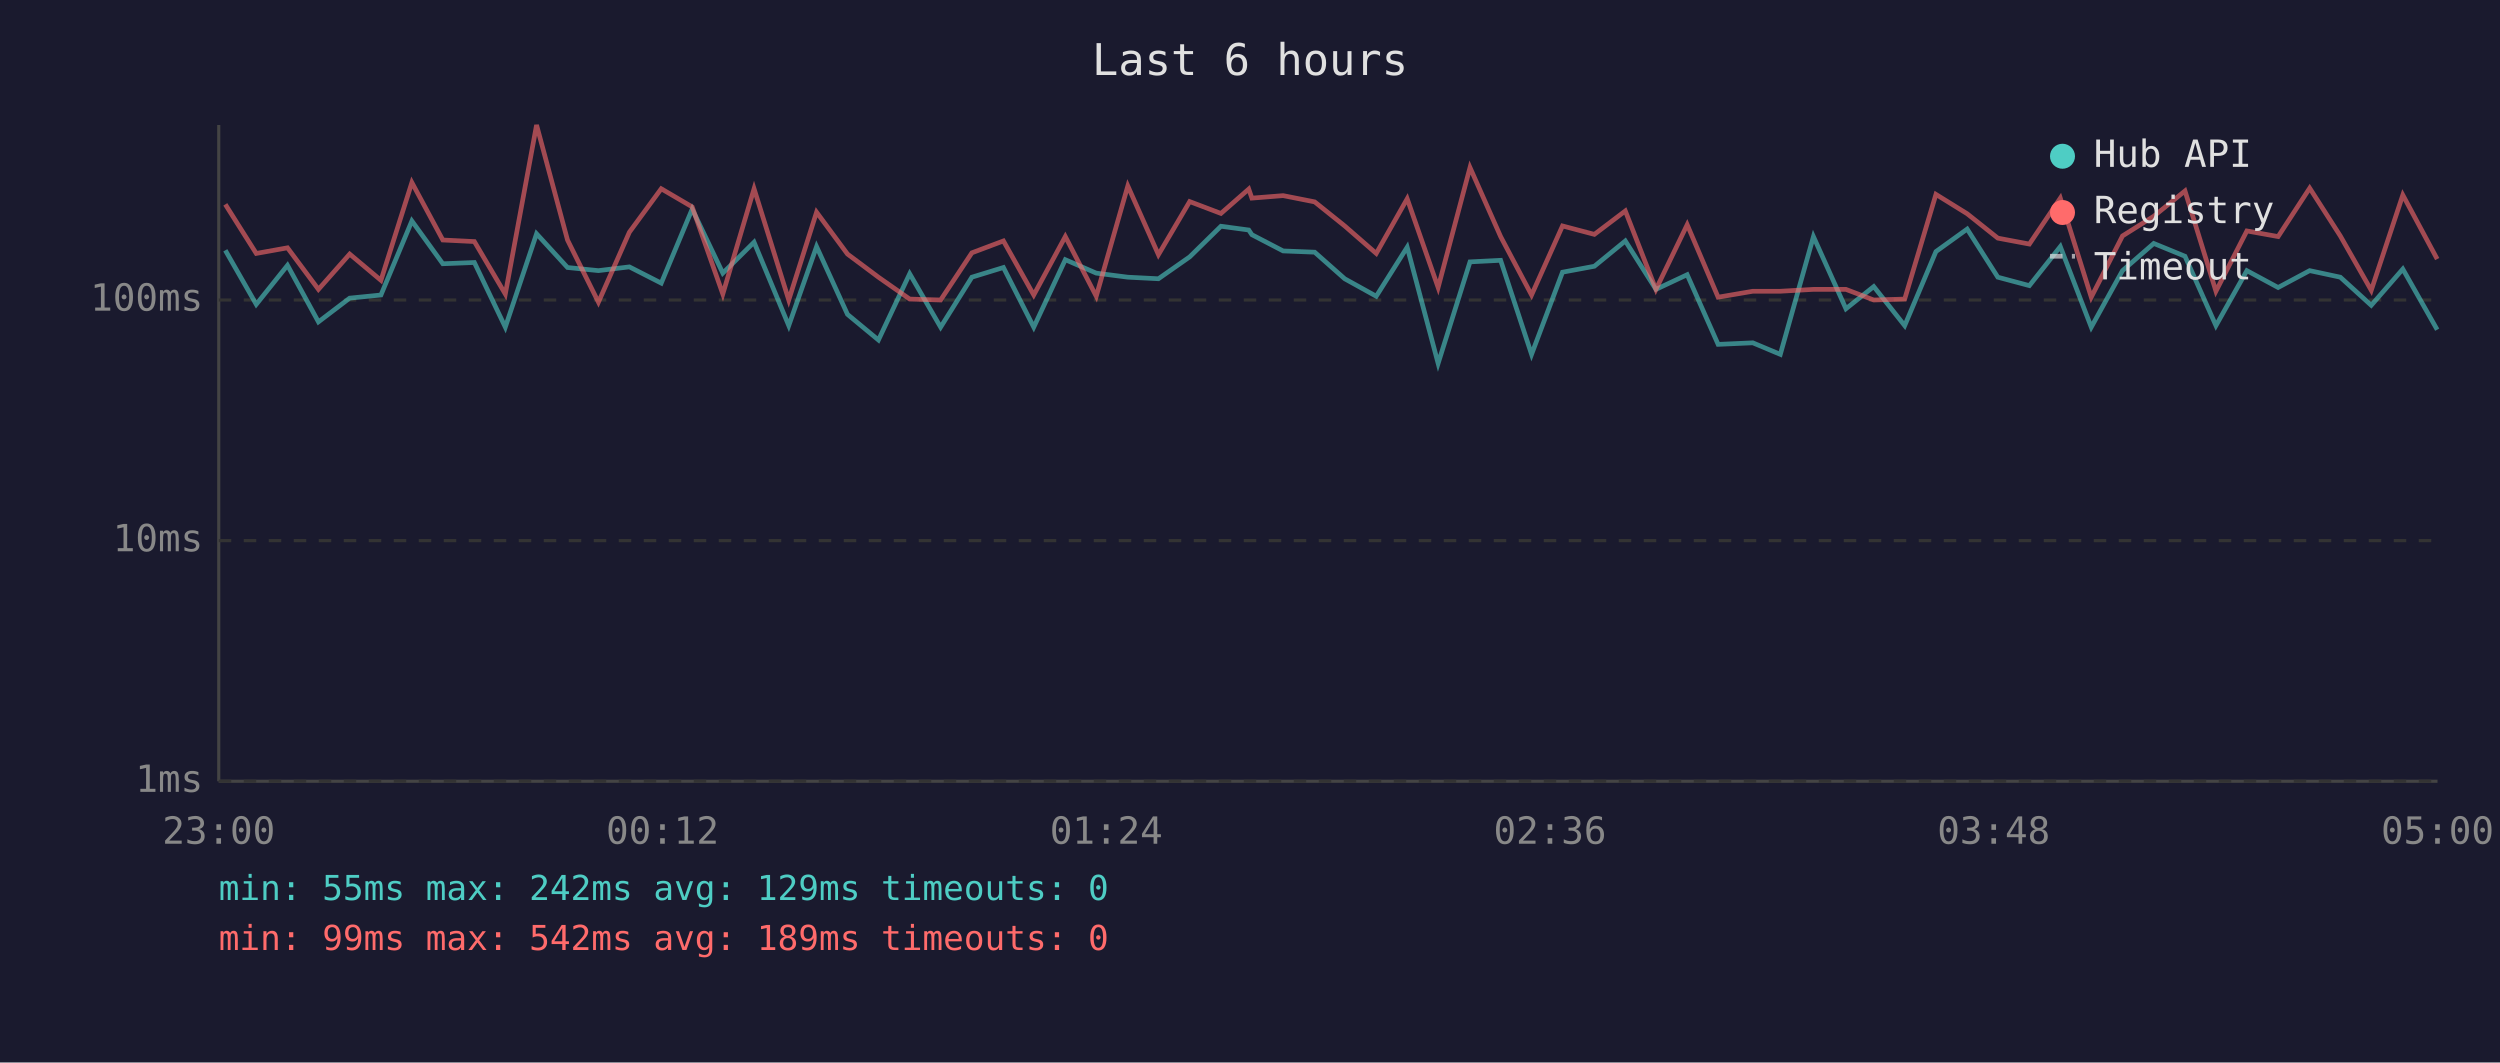
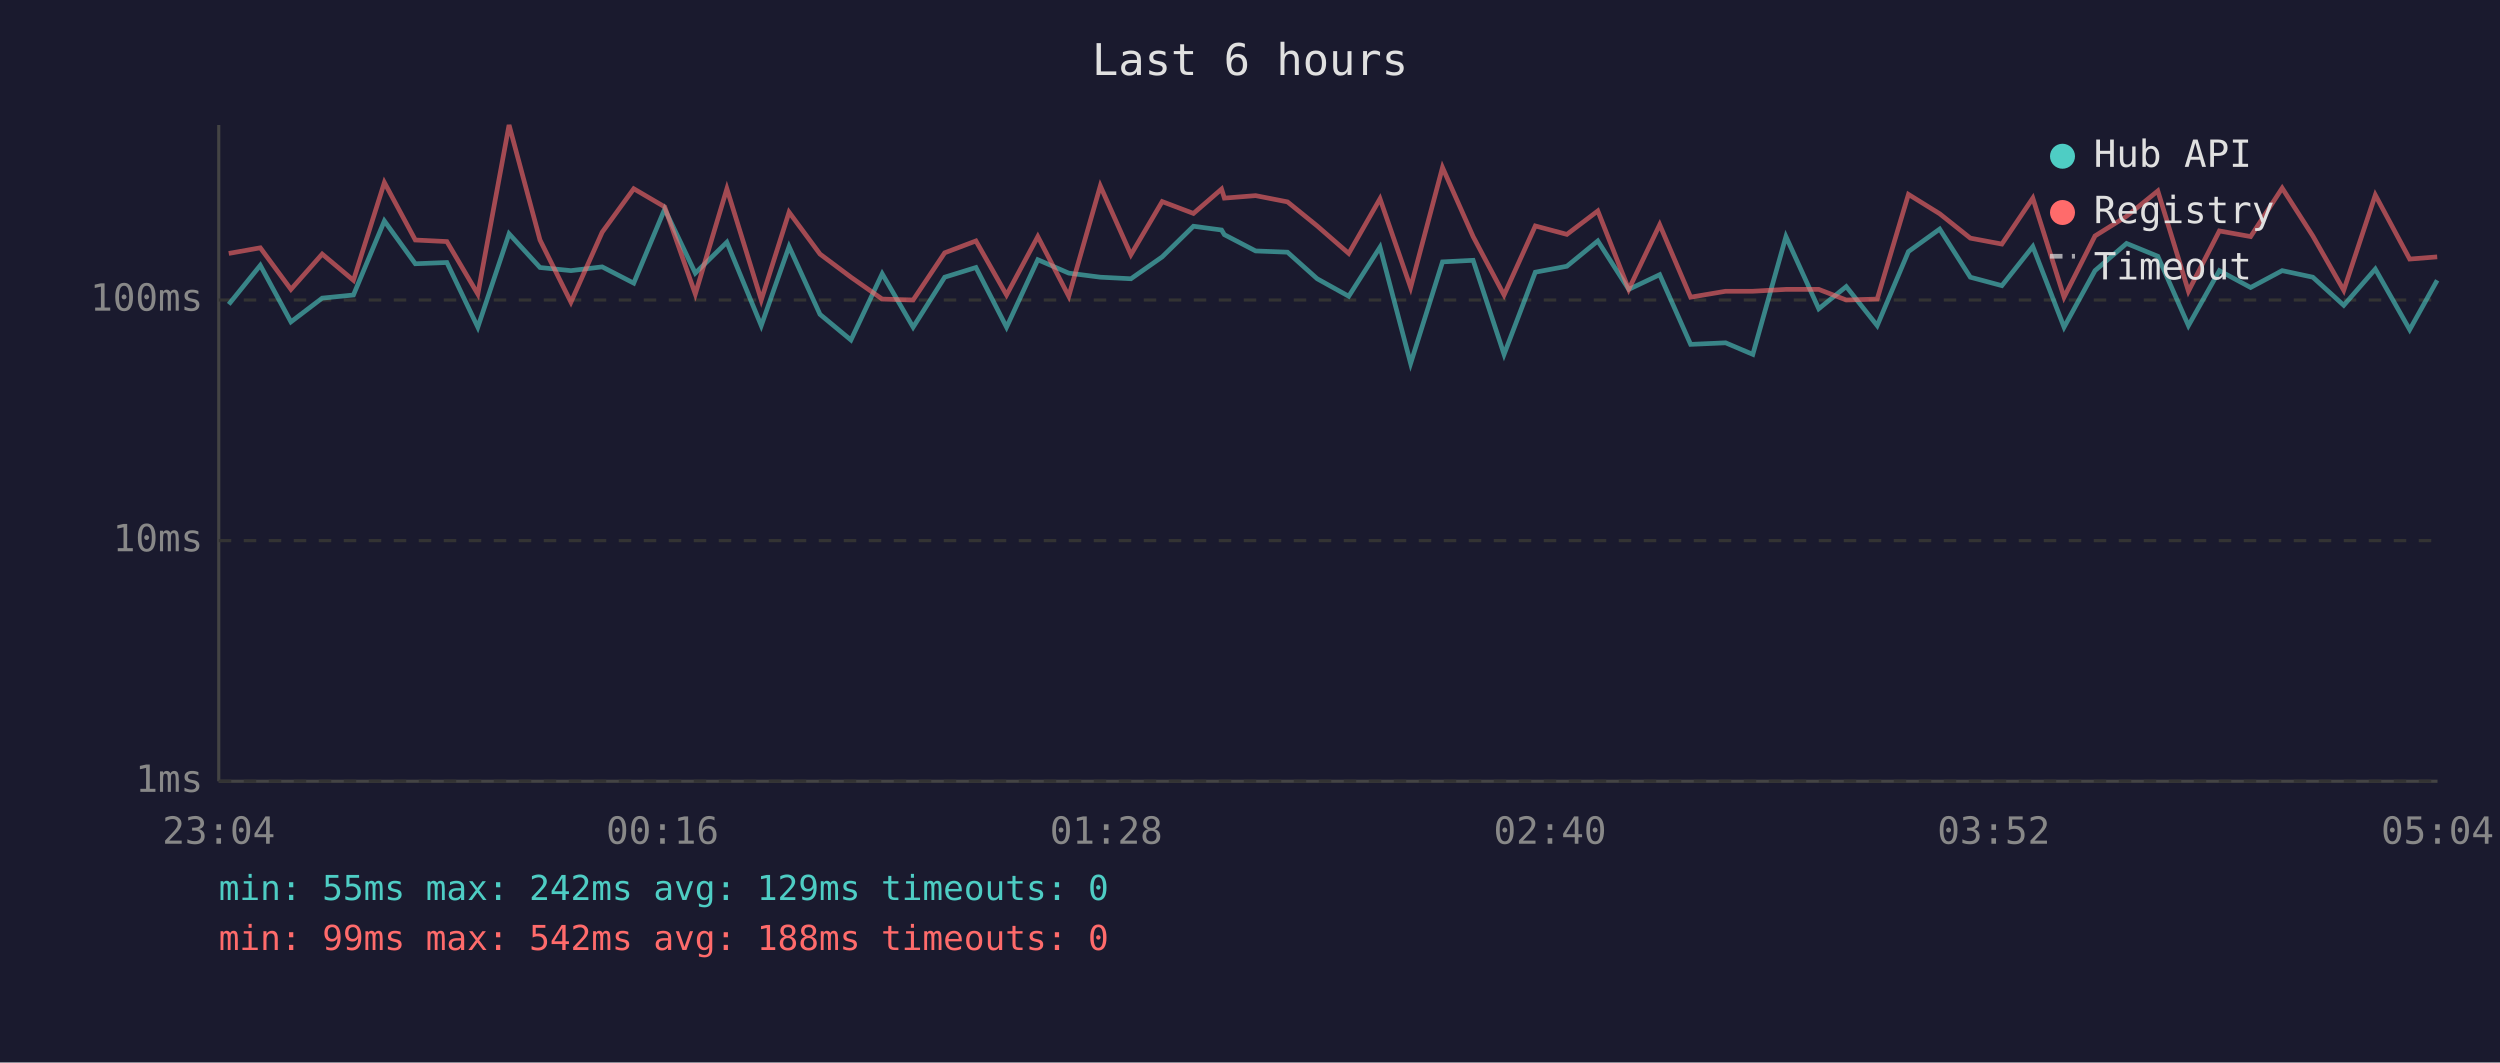
<svg xmlns="http://www.w3.org/2000/svg" viewBox="0 0 800 340" font-family="monospace" font-size="12">
  <rect width="800" height="340" fill="#1a1a2e" />
  <text x="400" y="24" fill="#e0e0e0" font-size="14" text-anchor="middle">Last 6 hours</text>
  <line x1="70" y1="40" x2="70" y2="250" stroke="#444" stroke-width="1" />
  <line x1="70" y1="250" x2="780" y2="250" stroke="#444" stroke-width="1" />
  <line x1="70" y1="250" x2="780" y2="250" stroke="#333" stroke-width="1" stroke-dasharray="4" />
  <text x="65" y="250" fill="#888" text-anchor="end" dominant-baseline="middle">1ms</text>
  <line x1="70" y1="173" x2="780" y2="173" stroke="#333" stroke-width="1" stroke-dasharray="4" />
  <text x="65" y="173" fill="#888" text-anchor="end" dominant-baseline="middle">10ms</text>
  <line x1="70" y1="96" x2="780" y2="96" stroke="#333" stroke-width="1" stroke-dasharray="4" />
  <text x="65" y="96" fill="#888" text-anchor="end" dominant-baseline="middle">100ms</text>
-   <text x="70" y="270" fill="#888" text-anchor="middle">23:00</text>
-   <text x="212" y="270" fill="#888" text-anchor="middle">00:12</text>
-   <text x="354" y="270" fill="#888" text-anchor="middle">01:24</text>
-   <text x="496" y="270" fill="#888" text-anchor="middle">02:36</text>
-   <text x="638" y="270" fill="#888" text-anchor="middle">03:48</text>
-   <text x="780" y="270" fill="#888" text-anchor="middle">05:00</text>
-   <polyline points="72.1,80.1 82.0,97.4 92.0,84.9 101.9,103.0 111.9,95.4 121.9,94.4 131.8,70.7 141.7,84.4 151.8,84.0 161.7,104.7 171.7,74.8 181.6,85.6 191.5,86.6 201.4,85.4 211.6,90.6 221.5,66.9 231.3,87.4 241.3,77.5 252.4,104.2 261.3,78.9 271.2,100.6 281.1,108.8 291.1,87.6 301.0,104.7 311.0,88.7 321.1,85.6 330.8,104.7 340.9,83.1 350.8,87.4 360.9,88.7 370.7,89.2 380.7,82.2 390.7,72.4 399.6,73.6 400.6,75.1 410.6,80.3 420.7,80.7 430.3,89.2 440.4,94.8 450.3,79.1 460.2,116.3 470.4,83.8 480.2,83.3 490.1,113.4 500.0,87.1 510.2,85.2 520.1,77.1 529.9,92.6 539.9,87.9 549.8,110.2 560.9,109.7 569.7,113.4 580.3,75.7 590.7,98.8 599.6,91.7 609.5,104.2 619.5,80.5 629.5,73.3 639.3,88.7 649.4,91.4 659.3,78.9 669.2,104.7 679.2,86.6 689.2,77.9 699.2,82.0 709.1,104.2 719.0,86.6 729.0,92.0 739.1,86.6 748.9,88.7 758.8,97.7 768.9,86.1 779.9,105.5" fill="none" stroke="#4ecdc4" stroke-width="1.5" opacity="0.6" />
-   <polyline points="72.1,65.4 82.0,81.1 92.0,79.3 101.9,92.6 111.9,81.3 121.9,89.7 131.8,58.4 141.7,76.8 151.8,77.3 161.7,94.1 171.7,40.0 181.6,76.8 191.5,96.7 201.4,74.3 211.6,60.4 221.5,66.2 231.3,94.1 241.3,60.4 252.4,96.0 261.3,67.9 271.2,81.3 281.1,88.7 291.1,95.7 301.0,96.0 311.0,80.9 321.1,77.1 330.8,94.4 340.9,75.7 350.8,94.8 360.9,59.5 370.7,81.5 380.7,64.5 390.7,68.3 399.6,60.5 400.6,63.4 410.6,62.6 420.7,64.6 430.3,72.3 440.4,81.1 450.3,63.6 460.2,92.0 470.4,53.6 480.2,75.7 490.1,94.4 500.0,72.3 510.2,75.0 520.1,67.5 529.9,92.6 539.9,71.9 549.8,95.1 560.9,93.2 569.7,93.2 580.3,92.6 590.7,92.6 599.6,96.0 609.5,95.7 619.5,62.2 629.5,68.4 639.3,76.2 649.4,78.1 659.3,63.4 669.2,95.1 679.2,75.5 689.2,69.2 699.2,61.1 709.1,93.2 719.0,73.9 729.0,75.7 739.1,60.2 748.9,75.5 758.8,92.9 768.9,62.4 779.9,82.9" fill="none" stroke="#ff6b6b" stroke-width="1.5" opacity="0.6" />
+   <text x="70" y="270" fill="#888" text-anchor="middle">23:04</text>
+   <text x="212" y="270" fill="#888" text-anchor="middle">00:16</text>
+   <text x="354" y="270" fill="#888" text-anchor="middle">01:28</text>
+   <text x="496" y="270" fill="#888" text-anchor="middle">02:40</text>
+   <text x="638" y="270" fill="#888" text-anchor="middle">03:52</text>
+   <text x="780" y="270" fill="#888" text-anchor="middle">05:04</text>
+   <polyline points="73.2,97.4 83.3,84.9 93.1,103.0 103.1,95.4 113.1,94.4 123.0,70.7 132.9,84.4 143.0,84.0 152.9,104.7 162.9,74.8 172.8,85.6 182.7,86.6 192.7,85.4 202.8,90.6 212.7,66.9 222.5,87.4 232.6,77.5 243.6,104.2 252.5,78.9 262.4,100.6 272.3,108.8 282.3,87.6 292.2,104.7 302.3,88.7 312.3,85.6 322.1,104.7 332.1,83.1 342.0,87.4 352.1,88.7 361.9,89.2 371.9,82.2 381.9,72.4 390.9,73.6 391.8,75.1 401.8,80.3 412.0,80.7 421.5,89.2 431.6,94.8 441.6,79.1 451.4,116.3 461.6,83.8 471.4,83.3 481.3,113.4 491.3,87.1 501.4,85.2 511.3,77.1 521.2,92.6 531.1,87.9 541.0,110.2 552.2,109.7 560.9,113.4 571.5,75.7 582.0,98.8 590.8,91.7 600.7,104.2 610.7,80.5 620.7,73.3 630.5,88.7 640.6,91.4 650.5,78.9 660.5,104.7 670.4,86.6 680.5,77.9 690.5,82.0 700.3,104.2 710.2,86.6 720.2,92.0 730.3,86.6 740.1,88.7 750.0,97.7 760.1,86.1 771.1,105.5 779.9,89.7" fill="none" stroke="#4ecdc4" stroke-width="1.5" opacity="0.6" />
+   <polyline points="73.2,81.1 83.3,79.3 93.1,92.6 103.1,81.3 113.1,89.7 123.0,58.4 132.9,76.8 143.0,77.3 152.9,94.1 162.9,40.0 172.8,76.8 182.7,96.7 192.7,74.3 202.8,60.4 212.7,66.2 222.5,94.1 232.6,60.4 243.6,96.0 252.5,67.9 262.4,81.3 272.3,88.7 282.3,95.7 292.2,96.0 302.3,80.9 312.3,77.1 322.1,94.4 332.1,75.7 342.0,94.8 352.1,59.5 361.9,81.5 371.9,64.5 381.9,68.3 390.9,60.5 391.8,63.4 401.8,62.6 412.0,64.6 421.5,72.3 431.6,81.1 441.6,63.6 451.4,92.0 461.6,53.6 471.4,75.7 481.3,94.4 491.3,72.3 501.4,75.0 511.3,67.5 521.2,92.6 531.1,71.9 541.0,95.1 552.2,93.2 560.9,93.2 571.5,92.6 582.0,92.6 590.8,96.0 600.7,95.7 610.7,62.2 620.7,68.4 630.5,76.2 640.6,78.1 650.5,63.4 660.5,95.1 670.4,75.5 680.5,69.2 690.5,61.1 700.3,93.2 710.2,73.9 720.2,75.7 730.3,60.2 740.1,75.5 750.0,92.9 760.1,62.4 771.1,82.9 779.9,82.2" fill="none" stroke="#ff6b6b" stroke-width="1.5" opacity="0.6" />
  <circle cx="660" cy="50" r="4" fill="#4ecdc4" />
  <text x="670" y="50" fill="#e0e0e0" dominant-baseline="middle">Hub API</text>
  <circle cx="660" cy="68" r="4" fill="#ff6b6b" />
  <text x="670" y="68" fill="#e0e0e0" dominant-baseline="middle">Registry</text>
  <line x1="656" y1="82" x2="664" y2="82" stroke="#e0e0e0" stroke-width="1.5" stroke-dasharray="4,3" opacity="0.7" />
  <text x="670" y="86" fill="#e0e0e0" dominant-baseline="middle">Timeout</text>
  <text x="70" y="288" fill="#4ecdc4" font-size="11">min: 55ms  max: 242ms  avg: 129ms  timeouts: 0</text>
-   <text x="70" y="304" fill="#ff6b6b" font-size="11">min: 99ms  max: 542ms  avg: 189ms  timeouts: 0</text>
+   <text x="70" y="304" fill="#ff6b6b" font-size="11">min: 99ms  max: 542ms  avg: 188ms  timeouts: 0</text>
</svg>
